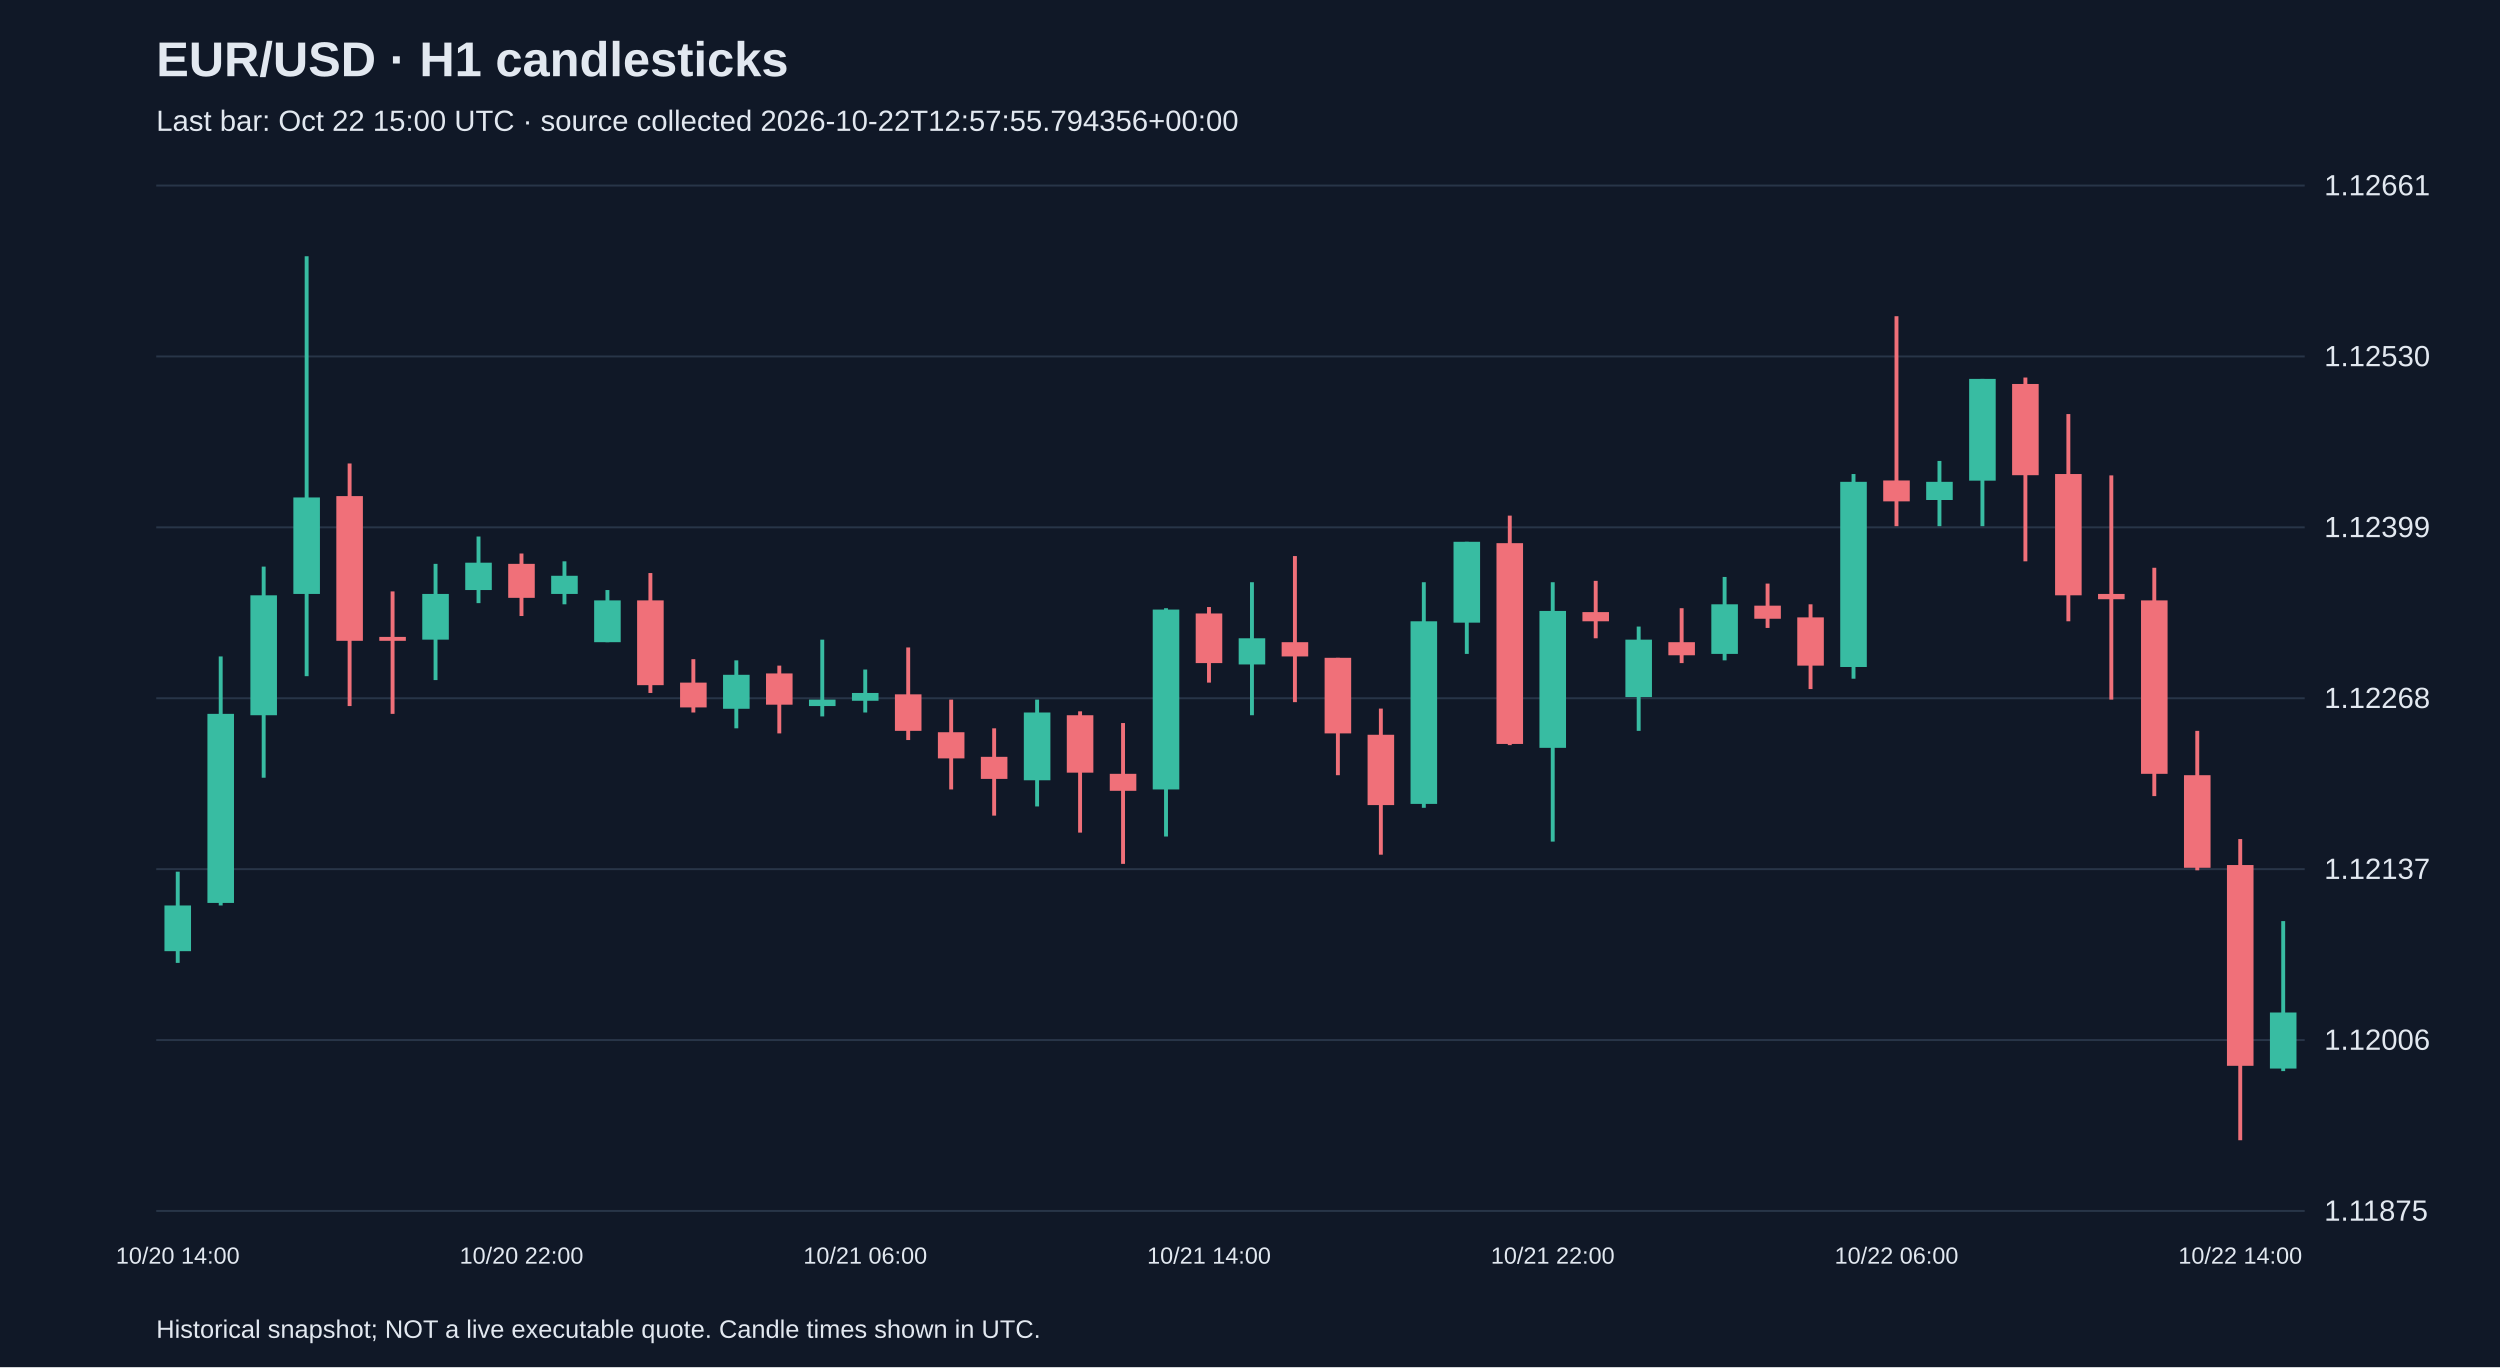
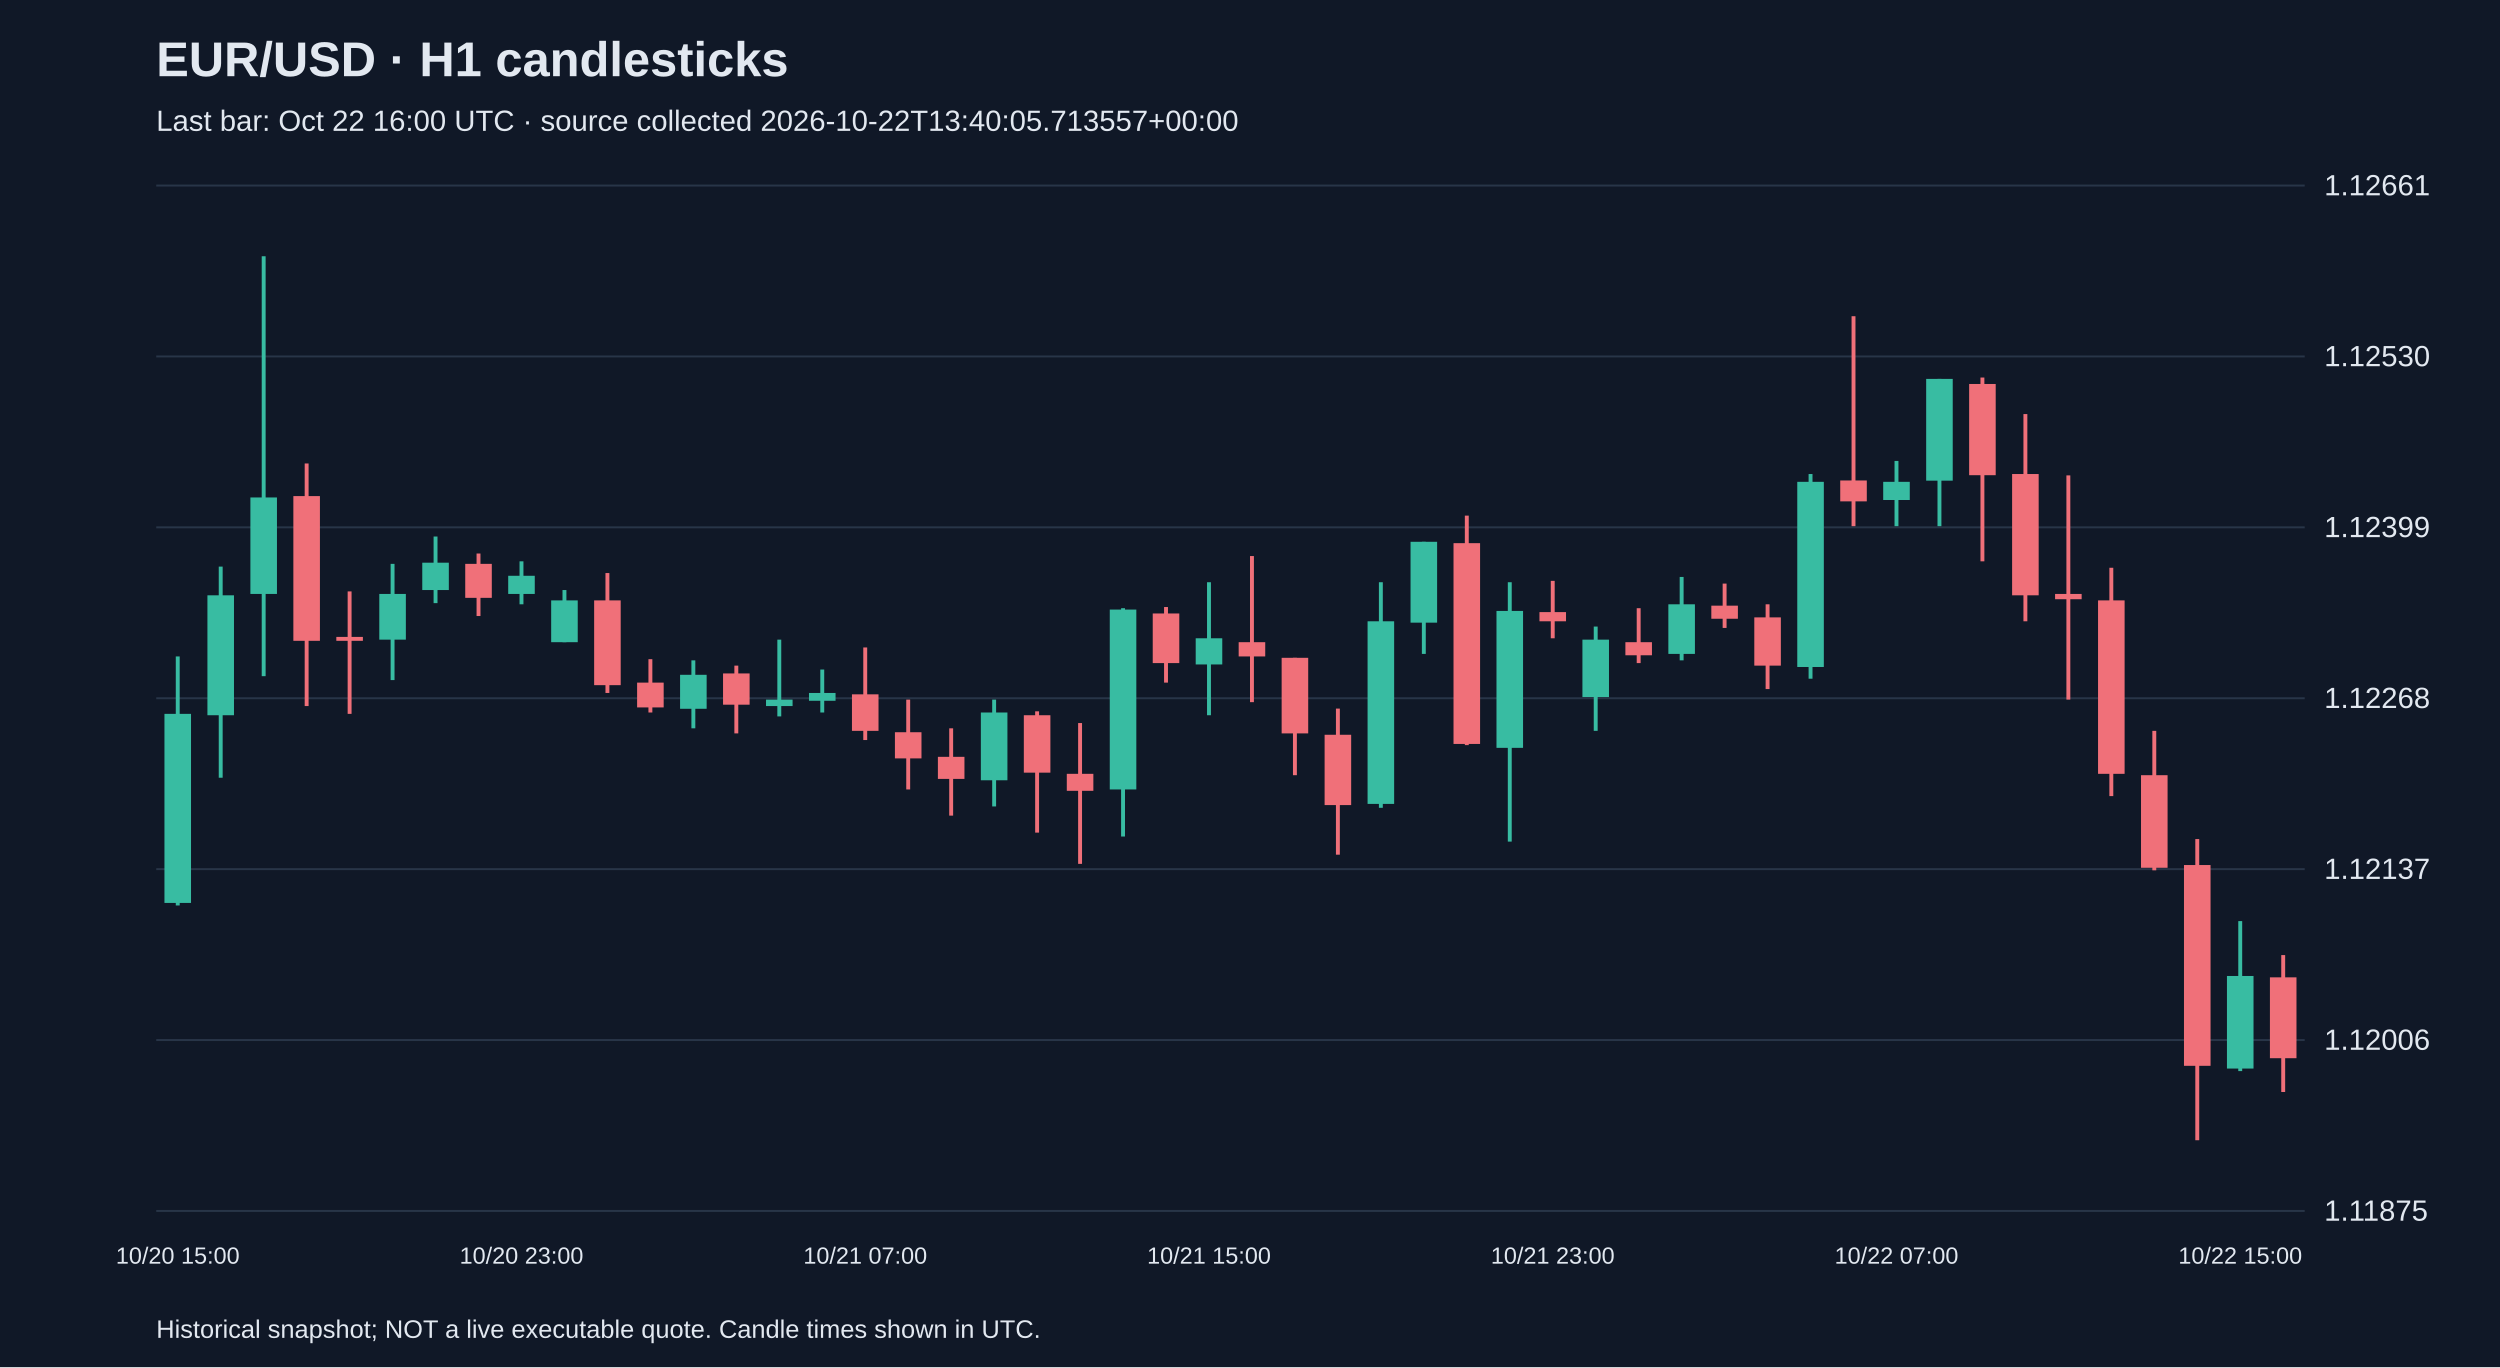
<svg xmlns="http://www.w3.org/2000/svg" viewBox="0 0 1280 700">
  <rect width="100%" height="100%" fill="#101827" />
  <style>text{font-family:Arial,sans-serif;fill:#e2e8f0}</style>
  <text x="80" y="39" font-size="25" font-weight="bold">EUR/USD · H1 candlesticks</text>
-   <text x="80" y="67" font-size="15" fill="#a6b1c5">Last bar: Oct 22 15:00 UTC · source collected 2026-10-22T12:57:55.794356+00:00</text>
+   <text x="80" y="67" font-size="15" fill="#a6b1c5">Last bar: Oct 22 16:00 UTC · source collected 2026-10-22T13:40:05.713557+00:00</text>
  <line x1="80" y1="620.0" x2="1180" y2="620.0" stroke="#283548" />
  <text x="1190" y="625.0" font-size="15">1.11875</text>
  <line x1="80" y1="532.5" x2="1180" y2="532.5" stroke="#283548" />
  <text x="1190" y="537.5" font-size="15">1.12006</text>
  <line x1="80" y1="445.0" x2="1180" y2="445.0" stroke="#283548" />
  <text x="1190" y="450.0" font-size="15">1.12137</text>
  <line x1="80" y1="357.5" x2="1180" y2="357.5" stroke="#283548" />
  <text x="1190" y="362.5" font-size="15">1.12268</text>
  <line x1="80" y1="270.0" x2="1180" y2="270.0" stroke="#283548" />
  <text x="1190" y="275.0" font-size="15">1.12399</text>
  <line x1="80" y1="182.5" x2="1180" y2="182.5" stroke="#283548" />
  <text x="1190" y="187.5" font-size="15">1.12530</text>
  <line x1="80" y1="95.0" x2="1180" y2="95.0" stroke="#283548" />
  <text x="1190" y="100.0" font-size="15">1.12661</text>
-   <line x1="91.0" y1="446.3" x2="91.0" y2="493.0" stroke="#38bca2" stroke-width="2" />
-   <rect x="84.2" y="463.6" width="13.6" height="23.4" fill="#38bca2" />
-   <text x="91.0" y="647" text-anchor="middle" font-size="12">10/20 14:00</text>
-   <line x1="113.0" y1="336.1" x2="113.0" y2="463.6" stroke="#38bca2" stroke-width="2" />
-   <rect x="106.2" y="365.5" width="13.6" height="96.8" fill="#38bca2" />
-   <line x1="135.0" y1="290.1" x2="135.0" y2="398.2" stroke="#38bca2" stroke-width="2" />
-   <rect x="128.2" y="304.8" width="13.6" height="61.4" fill="#38bca2" />
-   <line x1="157.0" y1="131.2" x2="157.0" y2="346.2" stroke="#38bca2" stroke-width="2" />
-   <rect x="150.2" y="254.7" width="13.6" height="49.4" fill="#38bca2" />
-   <line x1="179.0" y1="237.3" x2="179.0" y2="361.5" stroke="#f07079" stroke-width="2" />
-   <rect x="172.2" y="254.0" width="13.6" height="74.1" fill="#f07079" />
-   <line x1="201.0" y1="302.8" x2="201.0" y2="365.5" stroke="#f07079" stroke-width="2" />
-   <rect x="194.2" y="326.1" width="13.6" height="2.0" fill="#f07079" />
-   <line x1="223.0" y1="288.7" x2="223.0" y2="348.2" stroke="#38bca2" stroke-width="2" />
-   <rect x="216.2" y="304.1" width="13.6" height="23.4" fill="#38bca2" />
-   <line x1="245.0" y1="274.7" x2="245.0" y2="308.8" stroke="#38bca2" stroke-width="2" />
-   <rect x="238.2" y="288.1" width="13.6" height="14.0" fill="#38bca2" />
-   <line x1="267.0" y1="283.4" x2="267.0" y2="315.4" stroke="#f07079" stroke-width="2" />
-   <rect x="260.2" y="288.7" width="13.6" height="17.4" fill="#f07079" />
-   <text x="267.0" y="647" text-anchor="middle" font-size="12">10/20 22:00</text>
-   <line x1="289.0" y1="287.4" x2="289.0" y2="309.4" stroke="#38bca2" stroke-width="2" />
-   <rect x="282.2" y="294.8" width="13.6" height="9.3" fill="#38bca2" />
-   <line x1="311.0" y1="302.1" x2="311.0" y2="328.8" stroke="#38bca2" stroke-width="2" />
-   <rect x="304.2" y="307.4" width="13.6" height="21.4" fill="#38bca2" />
-   <line x1="333.0" y1="293.4" x2="333.0" y2="354.8" stroke="#f07079" stroke-width="2" />
-   <rect x="326.2" y="307.4" width="13.6" height="43.4" fill="#f07079" />
-   <line x1="355.0" y1="337.5" x2="355.0" y2="364.8" stroke="#f07079" stroke-width="2" />
-   <rect x="348.2" y="349.5" width="13.6" height="12.7" fill="#f07079" />
-   <line x1="377.0" y1="338.1" x2="377.0" y2="372.9" stroke="#38bca2" stroke-width="2" />
-   <rect x="370.2" y="345.5" width="13.6" height="17.4" fill="#38bca2" />
-   <line x1="399.0" y1="340.8" x2="399.0" y2="375.5" stroke="#f07079" stroke-width="2" />
-   <rect x="392.2" y="344.8" width="13.6" height="16.0" fill="#f07079" />
-   <line x1="421.0" y1="327.5" x2="421.0" y2="366.8" stroke="#38bca2" stroke-width="2" />
-   <rect x="414.2" y="358.2" width="13.6" height="3.3" fill="#38bca2" />
-   <line x1="443.0" y1="342.8" x2="443.0" y2="364.8" stroke="#38bca2" stroke-width="2" />
-   <rect x="436.2" y="354.8" width="13.6" height="4.0" fill="#38bca2" />
-   <text x="443.0" y="647" text-anchor="middle" font-size="12">10/21 06:00</text>
-   <line x1="465.0" y1="331.5" x2="465.0" y2="378.9" stroke="#f07079" stroke-width="2" />
-   <rect x="458.2" y="355.5" width="13.6" height="18.7" fill="#f07079" />
-   <line x1="487.0" y1="358.2" x2="487.0" y2="404.2" stroke="#f07079" stroke-width="2" />
-   <rect x="480.2" y="374.9" width="13.6" height="13.4" fill="#f07079" />
-   <line x1="509.0" y1="372.9" x2="509.0" y2="417.6" stroke="#f07079" stroke-width="2" />
-   <rect x="502.2" y="387.5" width="13.6" height="11.3" fill="#f07079" />
-   <line x1="531.0" y1="358.2" x2="531.0" y2="412.9" stroke="#38bca2" stroke-width="2" />
-   <rect x="524.2" y="364.8" width="13.6" height="34.7" fill="#38bca2" />
-   <line x1="553.0" y1="364.2" x2="553.0" y2="426.3" stroke="#f07079" stroke-width="2" />
-   <rect x="546.2" y="366.2" width="13.6" height="29.4" fill="#f07079" />
-   <line x1="575.0" y1="370.2" x2="575.0" y2="442.3" stroke="#f07079" stroke-width="2" />
-   <rect x="568.2" y="396.2" width="13.6" height="8.7" fill="#f07079" />
-   <line x1="597.0" y1="311.4" x2="597.0" y2="428.3" stroke="#38bca2" stroke-width="2" />
-   <rect x="590.2" y="312.1" width="13.6" height="92.1" fill="#38bca2" />
-   <line x1="619.0" y1="310.8" x2="619.0" y2="349.5" stroke="#f07079" stroke-width="2" />
-   <rect x="612.2" y="314.1" width="13.6" height="25.4" fill="#f07079" />
-   <text x="619.0" y="647" text-anchor="middle" font-size="12">10/21 14:00</text>
-   <line x1="641.0" y1="298.1" x2="641.0" y2="366.2" stroke="#38bca2" stroke-width="2" />
-   <rect x="634.2" y="326.8" width="13.6" height="13.4" fill="#38bca2" />
-   <line x1="663.0" y1="284.7" x2="663.0" y2="359.5" stroke="#f07079" stroke-width="2" />
-   <rect x="656.2" y="328.8" width="13.6" height="7.3" fill="#f07079" />
-   <line x1="685.0" y1="336.8" x2="685.0" y2="396.9" stroke="#f07079" stroke-width="2" />
-   <rect x="678.2" y="336.8" width="13.6" height="38.7" fill="#f07079" />
-   <line x1="707.0" y1="362.8" x2="707.0" y2="437.6" stroke="#f07079" stroke-width="2" />
-   <rect x="700.2" y="376.2" width="13.6" height="36.0" fill="#f07079" />
-   <line x1="729.0" y1="298.1" x2="729.0" y2="413.6" stroke="#38bca2" stroke-width="2" />
-   <rect x="722.2" y="318.1" width="13.6" height="93.5" fill="#38bca2" />
-   <line x1="751.0" y1="277.4" x2="751.0" y2="334.8" stroke="#38bca2" stroke-width="2" />
-   <rect x="744.2" y="277.4" width="13.6" height="41.4" fill="#38bca2" />
-   <line x1="773.0" y1="264.0" x2="773.0" y2="381.5" stroke="#f07079" stroke-width="2" />
-   <rect x="766.2" y="278.1" width="13.6" height="102.8" fill="#f07079" />
-   <line x1="795.0" y1="298.1" x2="795.0" y2="430.9" stroke="#38bca2" stroke-width="2" />
-   <rect x="788.2" y="312.8" width="13.6" height="70.1" fill="#38bca2" />
-   <text x="795.0" y="647" text-anchor="middle" font-size="12">10/21 22:00</text>
-   <line x1="817.0" y1="297.4" x2="817.0" y2="326.8" stroke="#f07079" stroke-width="2" />
-   <rect x="810.2" y="313.4" width="13.6" height="4.7" fill="#f07079" />
-   <line x1="839.0" y1="320.8" x2="839.0" y2="374.2" stroke="#38bca2" stroke-width="2" />
-   <rect x="832.2" y="327.5" width="13.6" height="29.4" fill="#38bca2" />
-   <line x1="861.0" y1="311.4" x2="861.0" y2="339.5" stroke="#f07079" stroke-width="2" />
-   <rect x="854.2" y="328.8" width="13.6" height="6.7" fill="#f07079" />
-   <line x1="883.0" y1="295.4" x2="883.0" y2="338.1" stroke="#38bca2" stroke-width="2" />
-   <rect x="876.2" y="309.4" width="13.6" height="25.4" fill="#38bca2" />
-   <line x1="905.0" y1="298.8" x2="905.0" y2="321.5" stroke="#f07079" stroke-width="2" />
-   <rect x="898.2" y="310.1" width="13.6" height="6.7" fill="#f07079" />
-   <line x1="927.0" y1="309.4" x2="927.0" y2="352.8" stroke="#f07079" stroke-width="2" />
-   <rect x="920.2" y="316.1" width="13.6" height="24.7" fill="#f07079" />
-   <line x1="949.0" y1="242.7" x2="949.0" y2="347.5" stroke="#38bca2" stroke-width="2" />
-   <rect x="942.2" y="246.7" width="13.6" height="94.8" fill="#38bca2" />
-   <line x1="971.0" y1="161.9" x2="971.0" y2="269.4" stroke="#f07079" stroke-width="2" />
-   <rect x="964.2" y="246.0" width="13.6" height="10.7" fill="#f07079" />
-   <text x="971.0" y="647" text-anchor="middle" font-size="12">10/22 06:00</text>
-   <line x1="993.0" y1="236.0" x2="993.0" y2="269.4" stroke="#38bca2" stroke-width="2" />
-   <rect x="986.2" y="246.7" width="13.6" height="9.3" fill="#38bca2" />
-   <line x1="1015.0" y1="194.0" x2="1015.0" y2="269.4" stroke="#38bca2" stroke-width="2" />
-   <rect x="1008.2" y="194.0" width="13.6" height="52.1" fill="#38bca2" />
-   <line x1="1037.0" y1="193.3" x2="1037.0" y2="287.4" stroke="#f07079" stroke-width="2" />
-   <rect x="1030.2" y="196.6" width="13.6" height="46.7" fill="#f07079" />
-   <line x1="1059.0" y1="212.0" x2="1059.0" y2="318.1" stroke="#f07079" stroke-width="2" />
-   <rect x="1052.2" y="242.7" width="13.6" height="62.1" fill="#f07079" />
-   <line x1="1081.0" y1="243.4" x2="1081.0" y2="358.2" stroke="#f07079" stroke-width="2" />
-   <rect x="1074.2" y="304.1" width="13.6" height="2.7" fill="#f07079" />
-   <line x1="1103.0" y1="290.7" x2="1103.0" y2="407.6" stroke="#f07079" stroke-width="2" />
-   <rect x="1096.2" y="307.4" width="13.6" height="88.8" fill="#f07079" />
-   <line x1="1125.0" y1="374.2" x2="1125.0" y2="445.6" stroke="#f07079" stroke-width="2" />
-   <rect x="1118.2" y="396.9" width="13.6" height="47.4" fill="#f07079" />
-   <line x1="1147.0" y1="429.6" x2="1147.0" y2="583.8" stroke="#f07079" stroke-width="2" />
-   <rect x="1140.2" y="442.9" width="13.6" height="102.8" fill="#f07079" />
-   <text x="1147.0" y="647" text-anchor="middle" font-size="12">10/22 14:00</text>
-   <line x1="1169.0" y1="471.6" x2="1169.0" y2="548.4" stroke="#38bca2" stroke-width="2" />
-   <rect x="1162.2" y="518.4" width="13.6" height="28.7" fill="#38bca2" />
+   <line x1="91.0" y1="336.1" x2="91.0" y2="463.6" stroke="#38bca2" stroke-width="2" />
+   <rect x="84.2" y="365.5" width="13.6" height="96.8" fill="#38bca2" />
+   <text x="91.0" y="647" text-anchor="middle" font-size="12">10/20 15:00</text>
+   <line x1="113.0" y1="290.1" x2="113.0" y2="398.2" stroke="#38bca2" stroke-width="2" />
+   <rect x="106.2" y="304.8" width="13.6" height="61.4" fill="#38bca2" />
+   <line x1="135.0" y1="131.2" x2="135.0" y2="346.2" stroke="#38bca2" stroke-width="2" />
+   <rect x="128.2" y="254.7" width="13.6" height="49.4" fill="#38bca2" />
+   <line x1="157.0" y1="237.3" x2="157.0" y2="361.5" stroke="#f07079" stroke-width="2" />
+   <rect x="150.2" y="254.0" width="13.6" height="74.1" fill="#f07079" />
+   <line x1="179.0" y1="302.8" x2="179.0" y2="365.5" stroke="#f07079" stroke-width="2" />
+   <rect x="172.2" y="326.1" width="13.6" height="2.0" fill="#f07079" />
+   <line x1="201.0" y1="288.7" x2="201.0" y2="348.2" stroke="#38bca2" stroke-width="2" />
+   <rect x="194.2" y="304.1" width="13.6" height="23.4" fill="#38bca2" />
+   <line x1="223.0" y1="274.7" x2="223.0" y2="308.8" stroke="#38bca2" stroke-width="2" />
+   <rect x="216.2" y="288.1" width="13.6" height="14.0" fill="#38bca2" />
+   <line x1="245.0" y1="283.4" x2="245.0" y2="315.4" stroke="#f07079" stroke-width="2" />
+   <rect x="238.2" y="288.7" width="13.6" height="17.4" fill="#f07079" />
+   <line x1="267.0" y1="287.4" x2="267.0" y2="309.4" stroke="#38bca2" stroke-width="2" />
+   <rect x="260.2" y="294.8" width="13.6" height="9.3" fill="#38bca2" />
+   <text x="267.0" y="647" text-anchor="middle" font-size="12">10/20 23:00</text>
+   <line x1="289.0" y1="302.1" x2="289.0" y2="328.8" stroke="#38bca2" stroke-width="2" />
+   <rect x="282.2" y="307.4" width="13.6" height="21.4" fill="#38bca2" />
+   <line x1="311.0" y1="293.4" x2="311.0" y2="354.8" stroke="#f07079" stroke-width="2" />
+   <rect x="304.2" y="307.4" width="13.6" height="43.4" fill="#f07079" />
+   <line x1="333.0" y1="337.5" x2="333.0" y2="364.8" stroke="#f07079" stroke-width="2" />
+   <rect x="326.2" y="349.5" width="13.6" height="12.7" fill="#f07079" />
+   <line x1="355.0" y1="338.1" x2="355.0" y2="372.9" stroke="#38bca2" stroke-width="2" />
+   <rect x="348.2" y="345.5" width="13.6" height="17.4" fill="#38bca2" />
+   <line x1="377.0" y1="340.8" x2="377.0" y2="375.5" stroke="#f07079" stroke-width="2" />
+   <rect x="370.2" y="344.8" width="13.6" height="16.0" fill="#f07079" />
+   <line x1="399.0" y1="327.5" x2="399.0" y2="366.8" stroke="#38bca2" stroke-width="2" />
+   <rect x="392.2" y="358.2" width="13.6" height="3.3" fill="#38bca2" />
+   <line x1="421.0" y1="342.8" x2="421.0" y2="364.8" stroke="#38bca2" stroke-width="2" />
+   <rect x="414.2" y="354.8" width="13.6" height="4.0" fill="#38bca2" />
+   <line x1="443.0" y1="331.5" x2="443.0" y2="378.9" stroke="#f07079" stroke-width="2" />
+   <rect x="436.2" y="355.5" width="13.6" height="18.7" fill="#f07079" />
+   <text x="443.0" y="647" text-anchor="middle" font-size="12">10/21 07:00</text>
+   <line x1="465.0" y1="358.2" x2="465.0" y2="404.2" stroke="#f07079" stroke-width="2" />
+   <rect x="458.2" y="374.9" width="13.6" height="13.4" fill="#f07079" />
+   <line x1="487.0" y1="372.9" x2="487.0" y2="417.6" stroke="#f07079" stroke-width="2" />
+   <rect x="480.2" y="387.5" width="13.6" height="11.3" fill="#f07079" />
+   <line x1="509.0" y1="358.2" x2="509.0" y2="412.9" stroke="#38bca2" stroke-width="2" />
+   <rect x="502.2" y="364.8" width="13.6" height="34.7" fill="#38bca2" />
+   <line x1="531.0" y1="364.2" x2="531.0" y2="426.3" stroke="#f07079" stroke-width="2" />
+   <rect x="524.2" y="366.2" width="13.6" height="29.4" fill="#f07079" />
+   <line x1="553.0" y1="370.2" x2="553.0" y2="442.3" stroke="#f07079" stroke-width="2" />
+   <rect x="546.2" y="396.2" width="13.6" height="8.7" fill="#f07079" />
+   <line x1="575.0" y1="311.4" x2="575.0" y2="428.3" stroke="#38bca2" stroke-width="2" />
+   <rect x="568.2" y="312.1" width="13.6" height="92.1" fill="#38bca2" />
+   <line x1="597.0" y1="310.8" x2="597.0" y2="349.5" stroke="#f07079" stroke-width="2" />
+   <rect x="590.2" y="314.1" width="13.6" height="25.4" fill="#f07079" />
+   <line x1="619.0" y1="298.1" x2="619.0" y2="366.2" stroke="#38bca2" stroke-width="2" />
+   <rect x="612.2" y="326.8" width="13.6" height="13.4" fill="#38bca2" />
+   <text x="619.0" y="647" text-anchor="middle" font-size="12">10/21 15:00</text>
+   <line x1="641.0" y1="284.7" x2="641.0" y2="359.5" stroke="#f07079" stroke-width="2" />
+   <rect x="634.2" y="328.8" width="13.6" height="7.3" fill="#f07079" />
+   <line x1="663.0" y1="336.8" x2="663.0" y2="396.9" stroke="#f07079" stroke-width="2" />
+   <rect x="656.2" y="336.8" width="13.6" height="38.7" fill="#f07079" />
+   <line x1="685.0" y1="362.8" x2="685.0" y2="437.6" stroke="#f07079" stroke-width="2" />
+   <rect x="678.2" y="376.2" width="13.6" height="36.0" fill="#f07079" />
+   <line x1="707.0" y1="298.1" x2="707.0" y2="413.6" stroke="#38bca2" stroke-width="2" />
+   <rect x="700.2" y="318.1" width="13.6" height="93.5" fill="#38bca2" />
+   <line x1="729.0" y1="277.4" x2="729.0" y2="334.8" stroke="#38bca2" stroke-width="2" />
+   <rect x="722.2" y="277.4" width="13.6" height="41.4" fill="#38bca2" />
+   <line x1="751.0" y1="264.0" x2="751.0" y2="381.5" stroke="#f07079" stroke-width="2" />
+   <rect x="744.2" y="278.1" width="13.6" height="102.8" fill="#f07079" />
+   <line x1="773.0" y1="298.1" x2="773.0" y2="430.9" stroke="#38bca2" stroke-width="2" />
+   <rect x="766.2" y="312.8" width="13.6" height="70.1" fill="#38bca2" />
+   <line x1="795.0" y1="297.4" x2="795.0" y2="326.8" stroke="#f07079" stroke-width="2" />
+   <rect x="788.2" y="313.4" width="13.6" height="4.7" fill="#f07079" />
+   <text x="795.0" y="647" text-anchor="middle" font-size="12">10/21 23:00</text>
+   <line x1="817.0" y1="320.8" x2="817.0" y2="374.2" stroke="#38bca2" stroke-width="2" />
+   <rect x="810.2" y="327.5" width="13.6" height="29.4" fill="#38bca2" />
+   <line x1="839.0" y1="311.4" x2="839.0" y2="339.5" stroke="#f07079" stroke-width="2" />
+   <rect x="832.2" y="328.8" width="13.6" height="6.7" fill="#f07079" />
+   <line x1="861.0" y1="295.4" x2="861.0" y2="338.1" stroke="#38bca2" stroke-width="2" />
+   <rect x="854.2" y="309.4" width="13.6" height="25.4" fill="#38bca2" />
+   <line x1="883.0" y1="298.8" x2="883.0" y2="321.5" stroke="#f07079" stroke-width="2" />
+   <rect x="876.2" y="310.1" width="13.6" height="6.7" fill="#f07079" />
+   <line x1="905.0" y1="309.4" x2="905.0" y2="352.8" stroke="#f07079" stroke-width="2" />
+   <rect x="898.2" y="316.1" width="13.6" height="24.7" fill="#f07079" />
+   <line x1="927.0" y1="242.7" x2="927.0" y2="347.5" stroke="#38bca2" stroke-width="2" />
+   <rect x="920.2" y="246.7" width="13.6" height="94.8" fill="#38bca2" />
+   <line x1="949.0" y1="161.9" x2="949.0" y2="269.4" stroke="#f07079" stroke-width="2" />
+   <rect x="942.2" y="246.0" width="13.6" height="10.7" fill="#f07079" />
+   <line x1="971.0" y1="236.0" x2="971.0" y2="269.4" stroke="#38bca2" stroke-width="2" />
+   <rect x="964.2" y="246.7" width="13.6" height="9.3" fill="#38bca2" />
+   <text x="971.0" y="647" text-anchor="middle" font-size="12">10/22 07:00</text>
+   <line x1="993.0" y1="194.0" x2="993.0" y2="269.4" stroke="#38bca2" stroke-width="2" />
+   <rect x="986.2" y="194.0" width="13.6" height="52.1" fill="#38bca2" />
+   <line x1="1015.0" y1="193.3" x2="1015.0" y2="287.4" stroke="#f07079" stroke-width="2" />
+   <rect x="1008.2" y="196.6" width="13.6" height="46.7" fill="#f07079" />
+   <line x1="1037.0" y1="212.0" x2="1037.0" y2="318.1" stroke="#f07079" stroke-width="2" />
+   <rect x="1030.2" y="242.7" width="13.6" height="62.1" fill="#f07079" />
+   <line x1="1059.0" y1="243.4" x2="1059.0" y2="358.2" stroke="#f07079" stroke-width="2" />
+   <rect x="1052.2" y="304.1" width="13.6" height="2.7" fill="#f07079" />
+   <line x1="1081.0" y1="290.7" x2="1081.0" y2="407.6" stroke="#f07079" stroke-width="2" />
+   <rect x="1074.2" y="307.4" width="13.6" height="88.8" fill="#f07079" />
+   <line x1="1103.0" y1="374.2" x2="1103.0" y2="445.6" stroke="#f07079" stroke-width="2" />
+   <rect x="1096.2" y="396.9" width="13.6" height="47.4" fill="#f07079" />
+   <line x1="1125.0" y1="429.6" x2="1125.0" y2="583.8" stroke="#f07079" stroke-width="2" />
+   <rect x="1118.2" y="442.9" width="13.6" height="102.8" fill="#f07079" />
+   <line x1="1147.0" y1="471.6" x2="1147.0" y2="548.4" stroke="#38bca2" stroke-width="2" />
+   <rect x="1140.2" y="499.7" width="13.6" height="47.4" fill="#38bca2" />
+   <text x="1147.0" y="647" text-anchor="middle" font-size="12">10/22 15:00</text>
+   <line x1="1169.0" y1="489.0" x2="1169.0" y2="559.1" stroke="#f07079" stroke-width="2" />
+   <rect x="1162.2" y="500.4" width="13.6" height="41.4" fill="#f07079" />
  <text x="80" y="685" font-size="13">Historical snapshot; NOT a live executable quote. Candle times shown in UTC.</text>
</svg>
